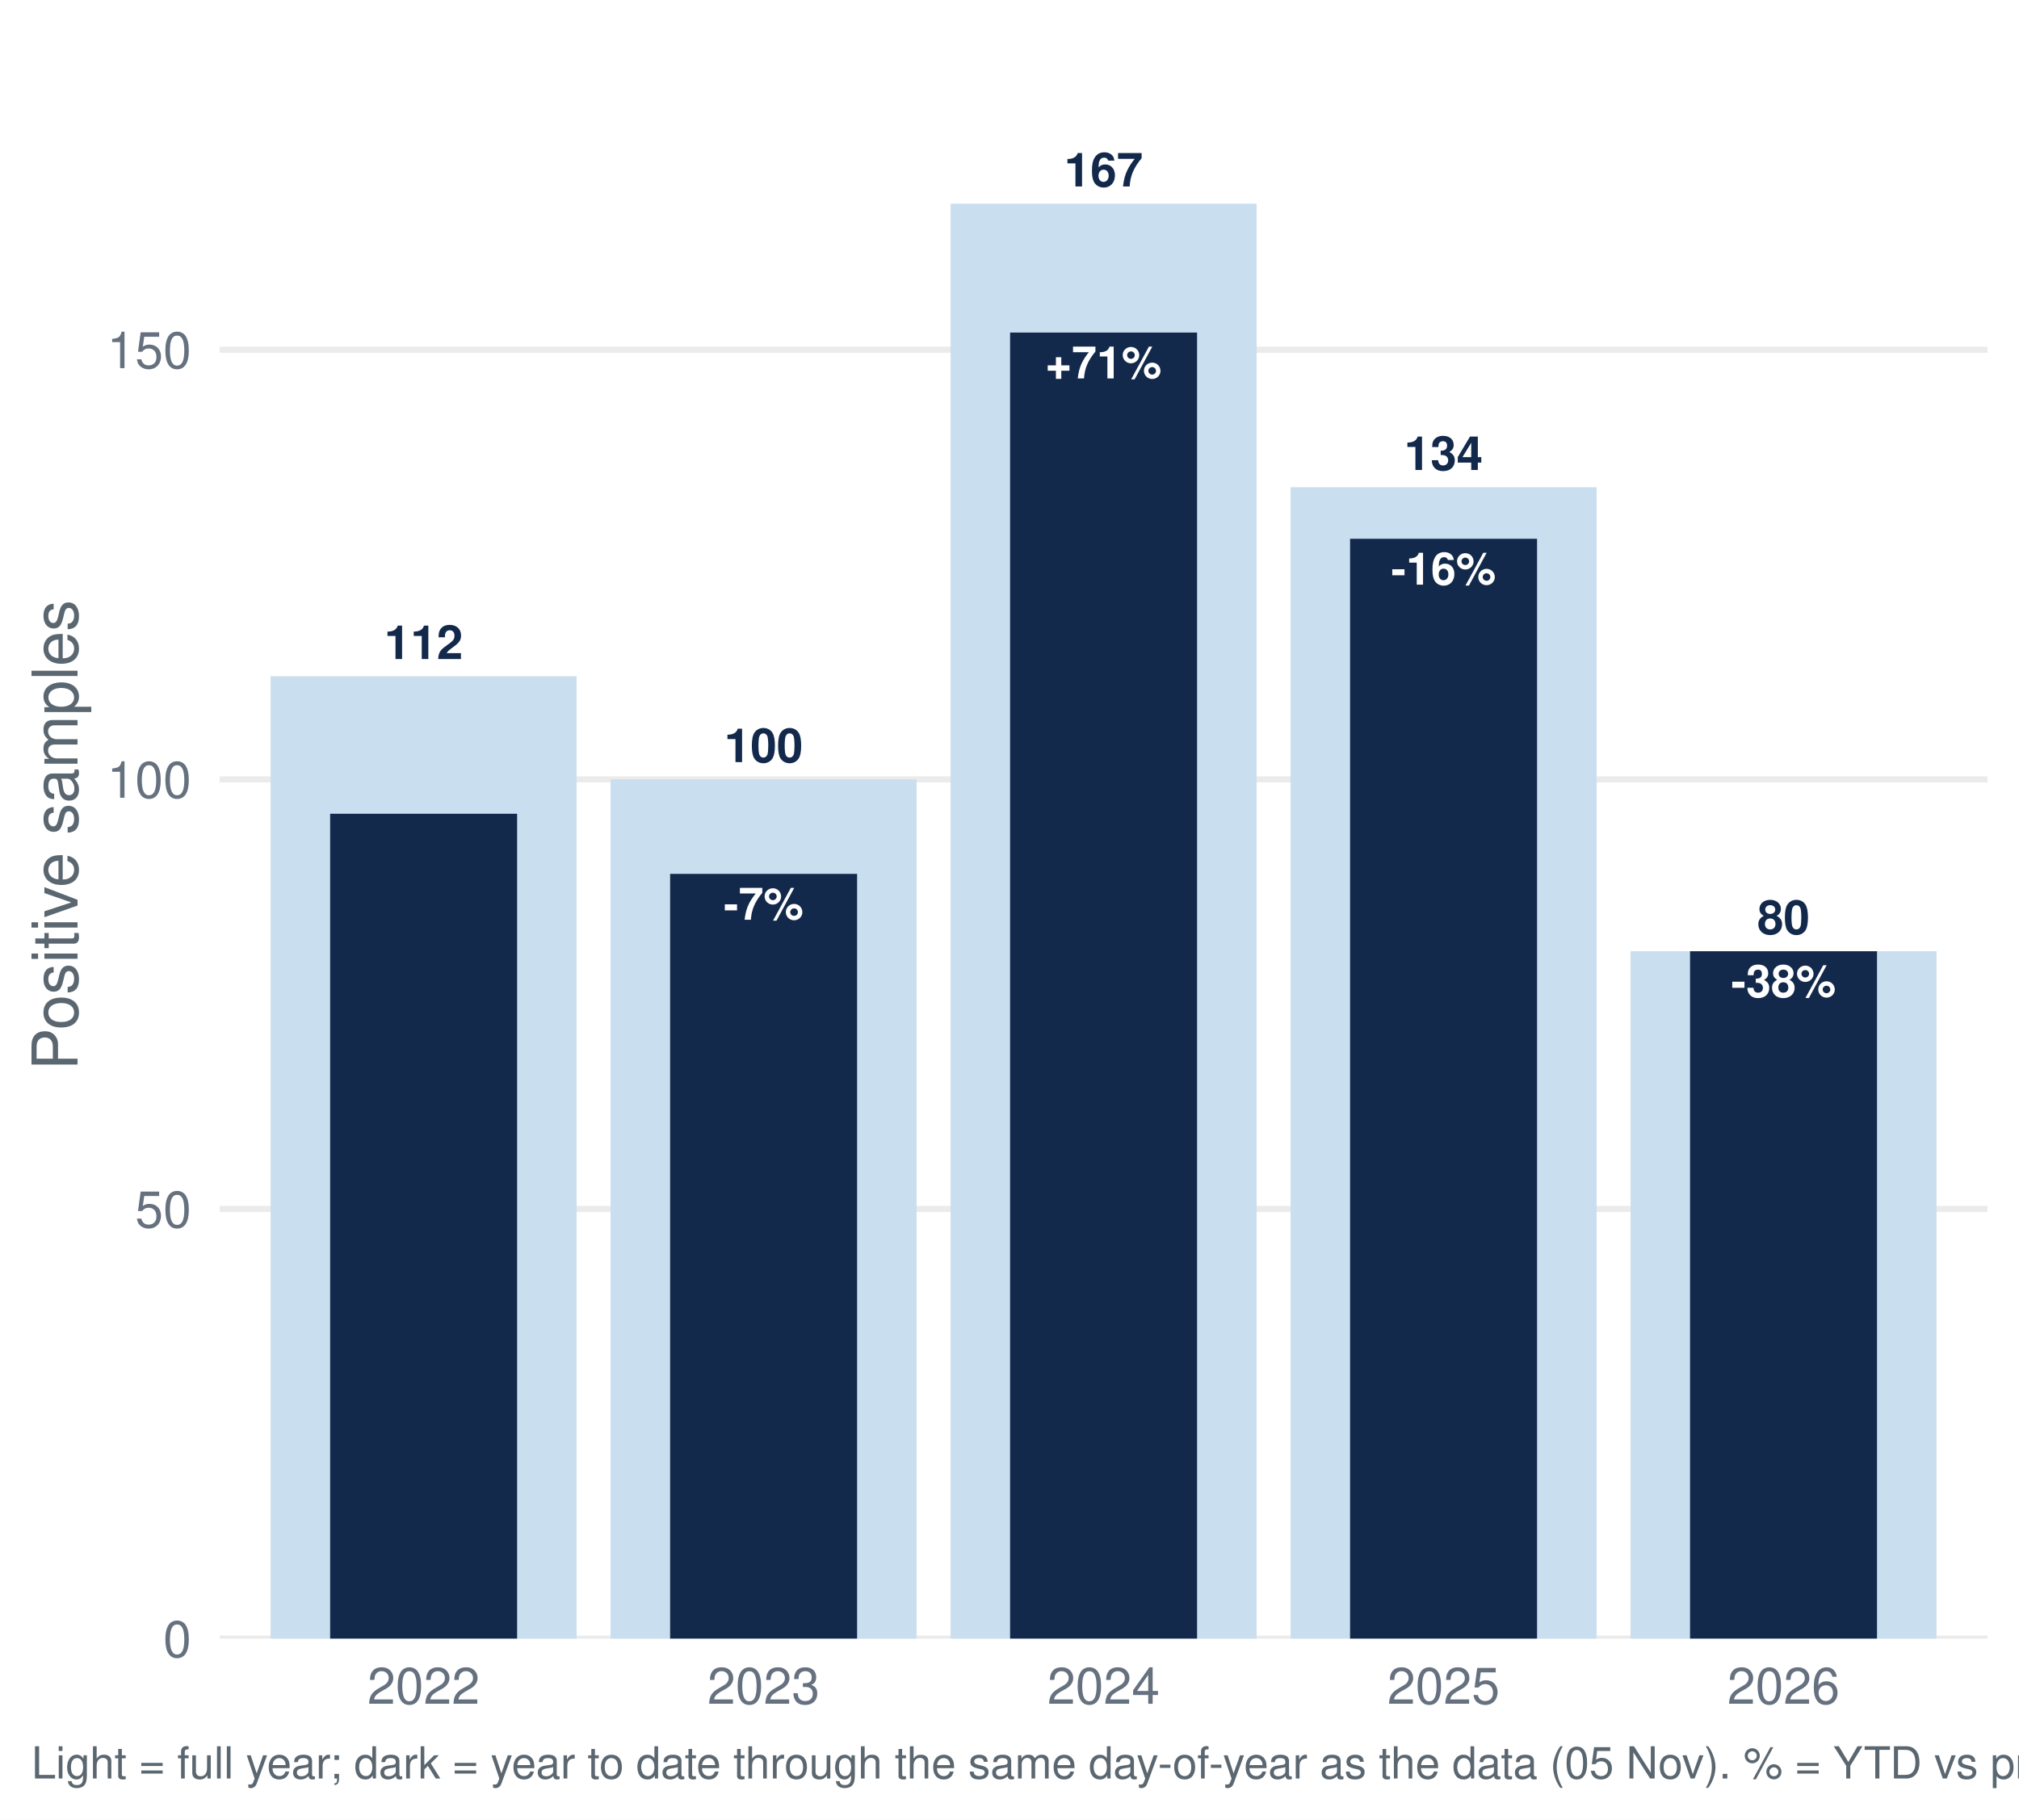
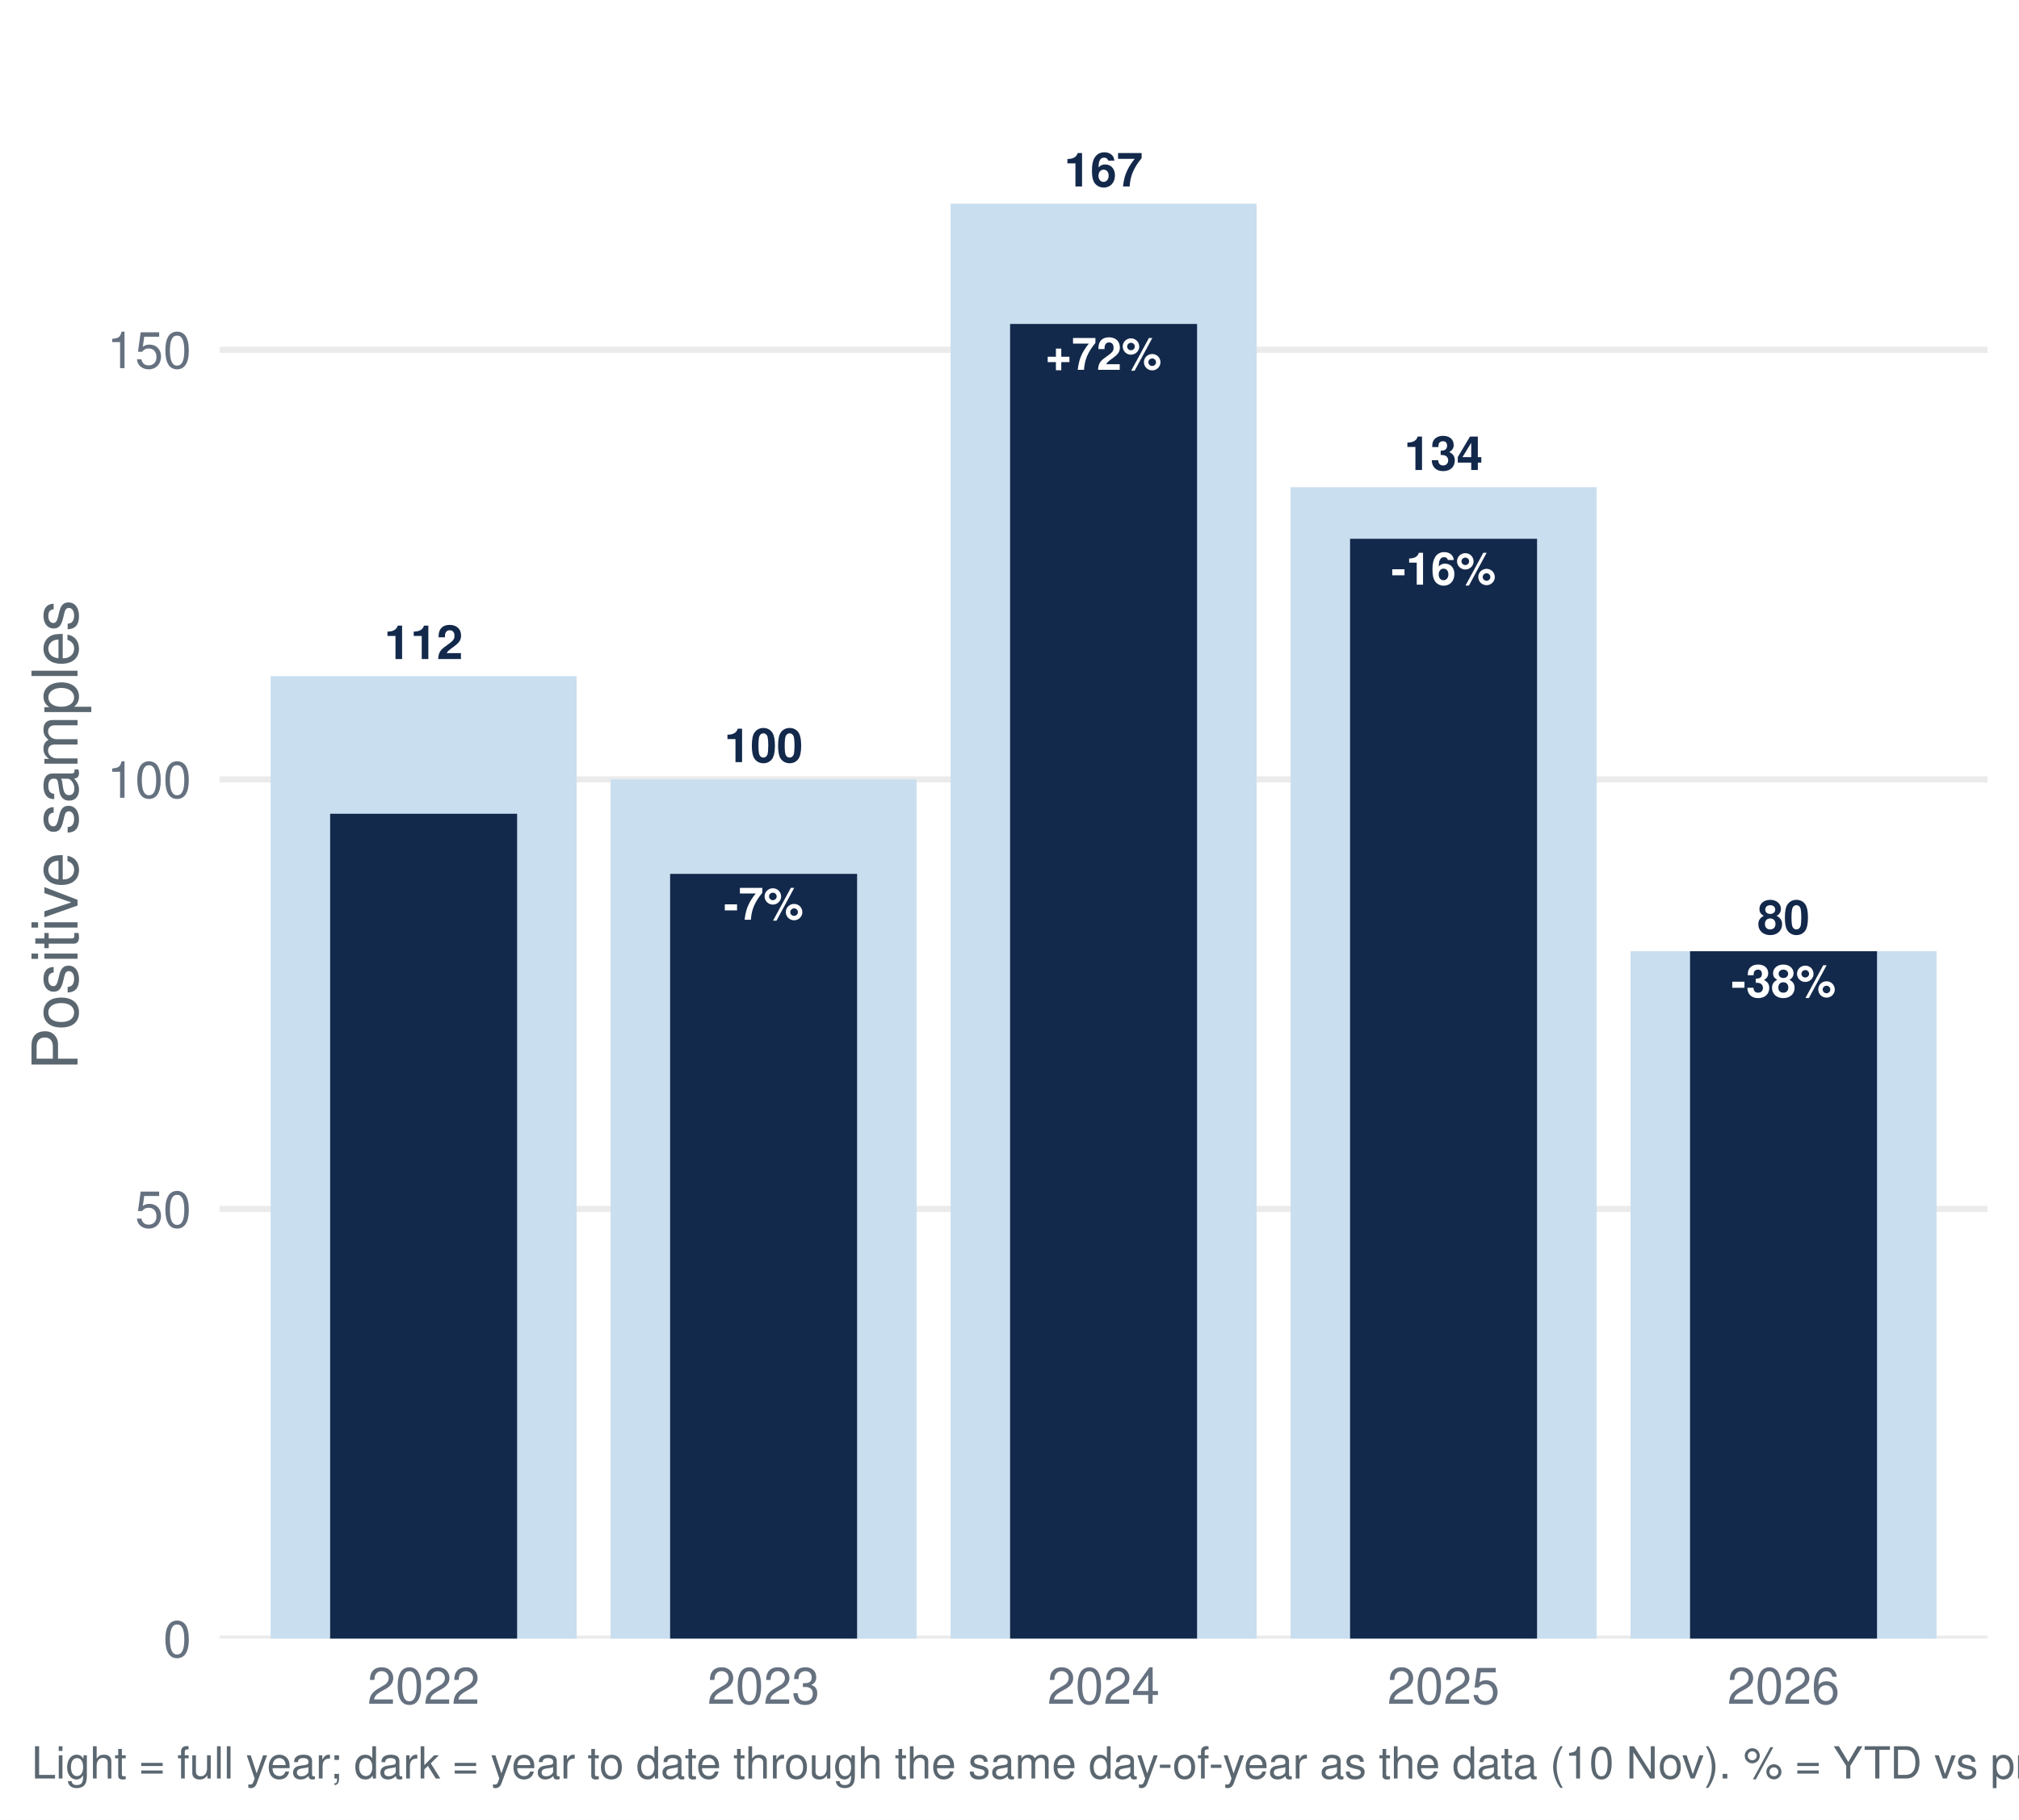
<svg xmlns="http://www.w3.org/2000/svg" width="511.20pt" height="460.80pt" viewBox="0 0 511.20 460.80">
  <g class="svglite">
    <defs>
      <style type="text/css">
    .svglite line, .svglite polyline, .svglite polygon, .svglite path, .svglite rect, .svglite circle {
      fill: none;
      stroke: #000000;
      stroke-linecap: round;
      stroke-linejoin: round;
      stroke-miterlimit: 10.00;
    }
    .svglite text {
      white-space: pre;
    }
    .svglite g.glyphgroup path {
      fill: inherit;
      stroke: none;
    }
  </style>
    </defs>
    <rect width="100%" height="100%" style="stroke: none; fill: #FFFFFF;" />
    <defs>
      <clipPath id="cpMC4wMHw1MTEuMjB8MC4wMHw0NjAuODA=">
        <rect x="0.00" y="0.00" width="511.20" height="460.80" />
      </clipPath>
    </defs>
    <g clip-path="url(#cpMC4wMHw1MTEuMjB8MC4wMHw0NjAuODA=)">
      <rect x="0.00" y="-0" width="511.20" height="460.80" style="stroke-width: 1.55; stroke: none; fill: #FFFFFF;" />
    </g>
    <defs>
      <clipPath id="cpNTUuNjF8NTAzLjIzfDcuOTd8NDE0Ljk2">
        <rect x="55.61" y="7.97" width="447.62" height="406.99" />
      </clipPath>
    </defs>
    <g clip-path="url(#cpNTUuNjF8NTAzLjIzfDcuOTd8NDE0Ljk2)">
      <polyline points="55.61,414.96 503.23,414.96 " style="stroke-width: 1.55; stroke: #EBEBEB; stroke-linecap: butt;" />
      <polyline points="55.61,306.16 503.23,306.16 " style="stroke-width: 1.55; stroke: #EBEBEB; stroke-linecap: butt;" />
      <polyline points="55.61,197.37 503.23,197.37 " style="stroke-width: 1.55; stroke: #EBEBEB; stroke-linecap: butt;" />
      <polyline points="55.61,88.57 503.23,88.57 " style="stroke-width: 1.55; stroke: #EBEBEB; stroke-linecap: butt;" />
      <rect x="68.52" y="171.25" width="77.47" height="243.71" style="stroke-width: 1.55; stroke: none; stroke-linecap: butt; stroke-linejoin: miter; fill: #C9DEEE;" />
      <rect x="154.60" y="197.37" width="77.47" height="217.60" style="stroke-width: 1.55; stroke: none; stroke-linecap: butt; stroke-linejoin: miter; fill: #C9DEEE;" />
      <rect x="240.69" y="51.58" width="77.47" height="363.39" style="stroke-width: 1.55; stroke: none; stroke-linecap: butt; stroke-linejoin: miter; fill: #C9DEEE;" />
      <rect x="326.77" y="123.38" width="77.47" height="291.58" style="stroke-width: 1.55; stroke: none; stroke-linecap: butt; stroke-linejoin: miter; fill: #C9DEEE;" />
      <rect x="412.85" y="240.89" width="77.47" height="174.08" style="stroke-width: 1.55; stroke: none; stroke-linecap: butt; stroke-linejoin: miter; fill: #C9DEEE;" />
      <rect x="83.59" y="206.07" width="47.34" height="208.89" style="stroke-width: 1.55; stroke: none; stroke-linecap: butt; stroke-linejoin: miter; fill: #13294B;" />
      <rect x="169.67" y="221.30" width="47.34" height="193.66" style="stroke-width: 1.55; stroke: none; stroke-linecap: butt; stroke-linejoin: miter; fill: #13294B;" />
-       <rect x="255.75" y="84.22" width="47.34" height="330.75" style="stroke-width: 1.55; stroke: none; stroke-linecap: butt; stroke-linejoin: miter; fill: #13294B;" />
+       <rect x="255.75" y="82.04" width="47.34" height="332.92" style="stroke-width: 1.55; stroke: none; stroke-linecap: butt; stroke-linejoin: miter; fill: #13294B;" />
      <rect x="341.83" y="136.44" width="47.34" height="278.52" style="stroke-width: 1.55; stroke: none; stroke-linecap: butt; stroke-linejoin: miter; fill: #13294B;" />
      <rect x="427.91" y="240.89" width="47.34" height="174.08" style="stroke-width: 1.55; stroke: none; stroke-linecap: butt; stroke-linejoin: miter; fill: #13294B;" />
      <text x="107.26" y="166.90" text-anchor="middle" style="font-size: 11.95px; font-weight: bold;fill: #13294B; font-family: &quot;Nimbus Sans&quot;;" textLength="19.92px" lengthAdjust="spacingAndGlyphs">112</text>
      <text x="193.34" y="193.01" text-anchor="middle" style="font-size: 11.95px; font-weight: bold;fill: #13294B; font-family: &quot;Nimbus Sans&quot;;" textLength="19.92px" lengthAdjust="spacingAndGlyphs">100</text>
      <text x="279.42" y="47.22" text-anchor="middle" style="font-size: 11.95px; font-weight: bold;fill: #13294B; font-family: &quot;Nimbus Sans&quot;;" textLength="19.92px" lengthAdjust="spacingAndGlyphs">167</text>
      <text x="365.50" y="119.03" text-anchor="middle" style="font-size: 11.95px; font-weight: bold;fill: #13294B; font-family: &quot;Nimbus Sans&quot;;" textLength="19.92px" lengthAdjust="spacingAndGlyphs">134</text>
      <text x="451.58" y="236.53" text-anchor="middle" style="font-size: 11.95px; font-weight: bold;fill: #13294B; font-family: &quot;Nimbus Sans&quot;;" textLength="13.28px" lengthAdjust="spacingAndGlyphs">80</text>
      <text x="193.34" y="232.91" text-anchor="middle" style="font-size: 11.38px; font-weight: bold;fill: #FFFFFF; font-family: &quot;Nimbus Sans&quot;;" textLength="20.22px" lengthAdjust="spacingAndGlyphs">-7%</text>
-       <text x="279.42" y="95.83" text-anchor="middle" style="font-size: 11.38px; font-weight: bold;fill: #FFFFFF; font-family: &quot;Nimbus Sans&quot;;" textLength="29.41px" lengthAdjust="spacingAndGlyphs">+71%</text>
+       <text x="279.42" y="93.65" text-anchor="middle" style="font-size: 11.38px; font-weight: bold;fill: #FFFFFF; font-family: &quot;Nimbus Sans&quot;;" textLength="29.41px" lengthAdjust="spacingAndGlyphs">+72%</text>
      <text x="365.50" y="148.05" text-anchor="middle" style="font-size: 11.38px; font-weight: bold;fill: #FFFFFF; font-family: &quot;Nimbus Sans&quot;;" textLength="26.55px" lengthAdjust="spacingAndGlyphs">-16%</text>
      <text x="451.58" y="252.50" text-anchor="middle" style="font-size: 11.38px; font-weight: bold;fill: #FFFFFF; font-family: &quot;Nimbus Sans&quot;;" textLength="26.55px" lengthAdjust="spacingAndGlyphs">-38%</text>
    </g>
    <g clip-path="url(#cpMC4wMHw1MTEuMjB8MC4wMHw0NjAuODA=)">
      <text x="48.44" y="419.63" text-anchor="end" style="font-size: 12.80px;fill: #667180; font-family: &quot;Nimbus Sans&quot;;" textLength="7.11px" lengthAdjust="spacingAndGlyphs">0</text>
      <text x="48.44" y="310.83" text-anchor="end" style="font-size: 12.80px;fill: #667180; font-family: &quot;Nimbus Sans&quot;;" textLength="14.22px" lengthAdjust="spacingAndGlyphs">50</text>
      <text x="48.44" y="202.03" text-anchor="end" style="font-size: 12.80px;fill: #667180; font-family: &quot;Nimbus Sans&quot;;" textLength="21.33px" lengthAdjust="spacingAndGlyphs">100</text>
      <text x="48.44" y="93.23" text-anchor="end" style="font-size: 12.80px;fill: #667180; font-family: &quot;Nimbus Sans&quot;;" textLength="21.33px" lengthAdjust="spacingAndGlyphs">150</text>
      <text x="107.26" y="431.47" text-anchor="middle" style="font-size: 12.80px;fill: #667180; font-family: &quot;Nimbus Sans&quot;;" textLength="28.44px" lengthAdjust="spacingAndGlyphs">2022</text>
      <text x="193.34" y="431.47" text-anchor="middle" style="font-size: 12.80px;fill: #667180; font-family: &quot;Nimbus Sans&quot;;" textLength="28.44px" lengthAdjust="spacingAndGlyphs">2023</text>
      <text x="279.42" y="431.47" text-anchor="middle" style="font-size: 12.80px;fill: #667180; font-family: &quot;Nimbus Sans&quot;;" textLength="28.44px" lengthAdjust="spacingAndGlyphs">2024</text>
      <text x="365.50" y="431.47" text-anchor="middle" style="font-size: 12.80px;fill: #667180; font-family: &quot;Nimbus Sans&quot;;" textLength="28.44px" lengthAdjust="spacingAndGlyphs">2025</text>
      <text x="451.58" y="431.47" text-anchor="middle" style="font-size: 12.80px;fill: #667180; font-family: &quot;Nimbus Sans&quot;;" textLength="28.44px" lengthAdjust="spacingAndGlyphs">2026</text>
      <text transform="translate(19.63,211.47) rotate(-90)" text-anchor="middle" style="font-size: 16.00px;fill: #5B6770; font-family: &quot;Nimbus Sans&quot;;" textLength="119.11px" lengthAdjust="spacingAndGlyphs">Positive samples</text>
-       <text x="7.97" y="450.39" style="font-size: 11.20px;fill: #5B6770; font-family: &quot;Nimbus Sans&quot;;" textLength="713.16px" lengthAdjust="spacingAndGlyphs">Light = full year; dark = year to date through the same day-of-year as the data (05 Nov). % = YTD vs prior-year YTD. Positive = lab_xylazine_any.</text>
+       <text x="7.97" y="450.39" style="font-size: 11.20px;fill: #5B6770; font-family: &quot;Nimbus Sans&quot;;" textLength="713.16px" lengthAdjust="spacingAndGlyphs">Light = full year; dark = year to date through the same day-of-year as the data (10 Nov). % = YTD vs prior-year YTD. Positive = lab_xylazine_any.</text>
    </g>
  </g>
</svg>
